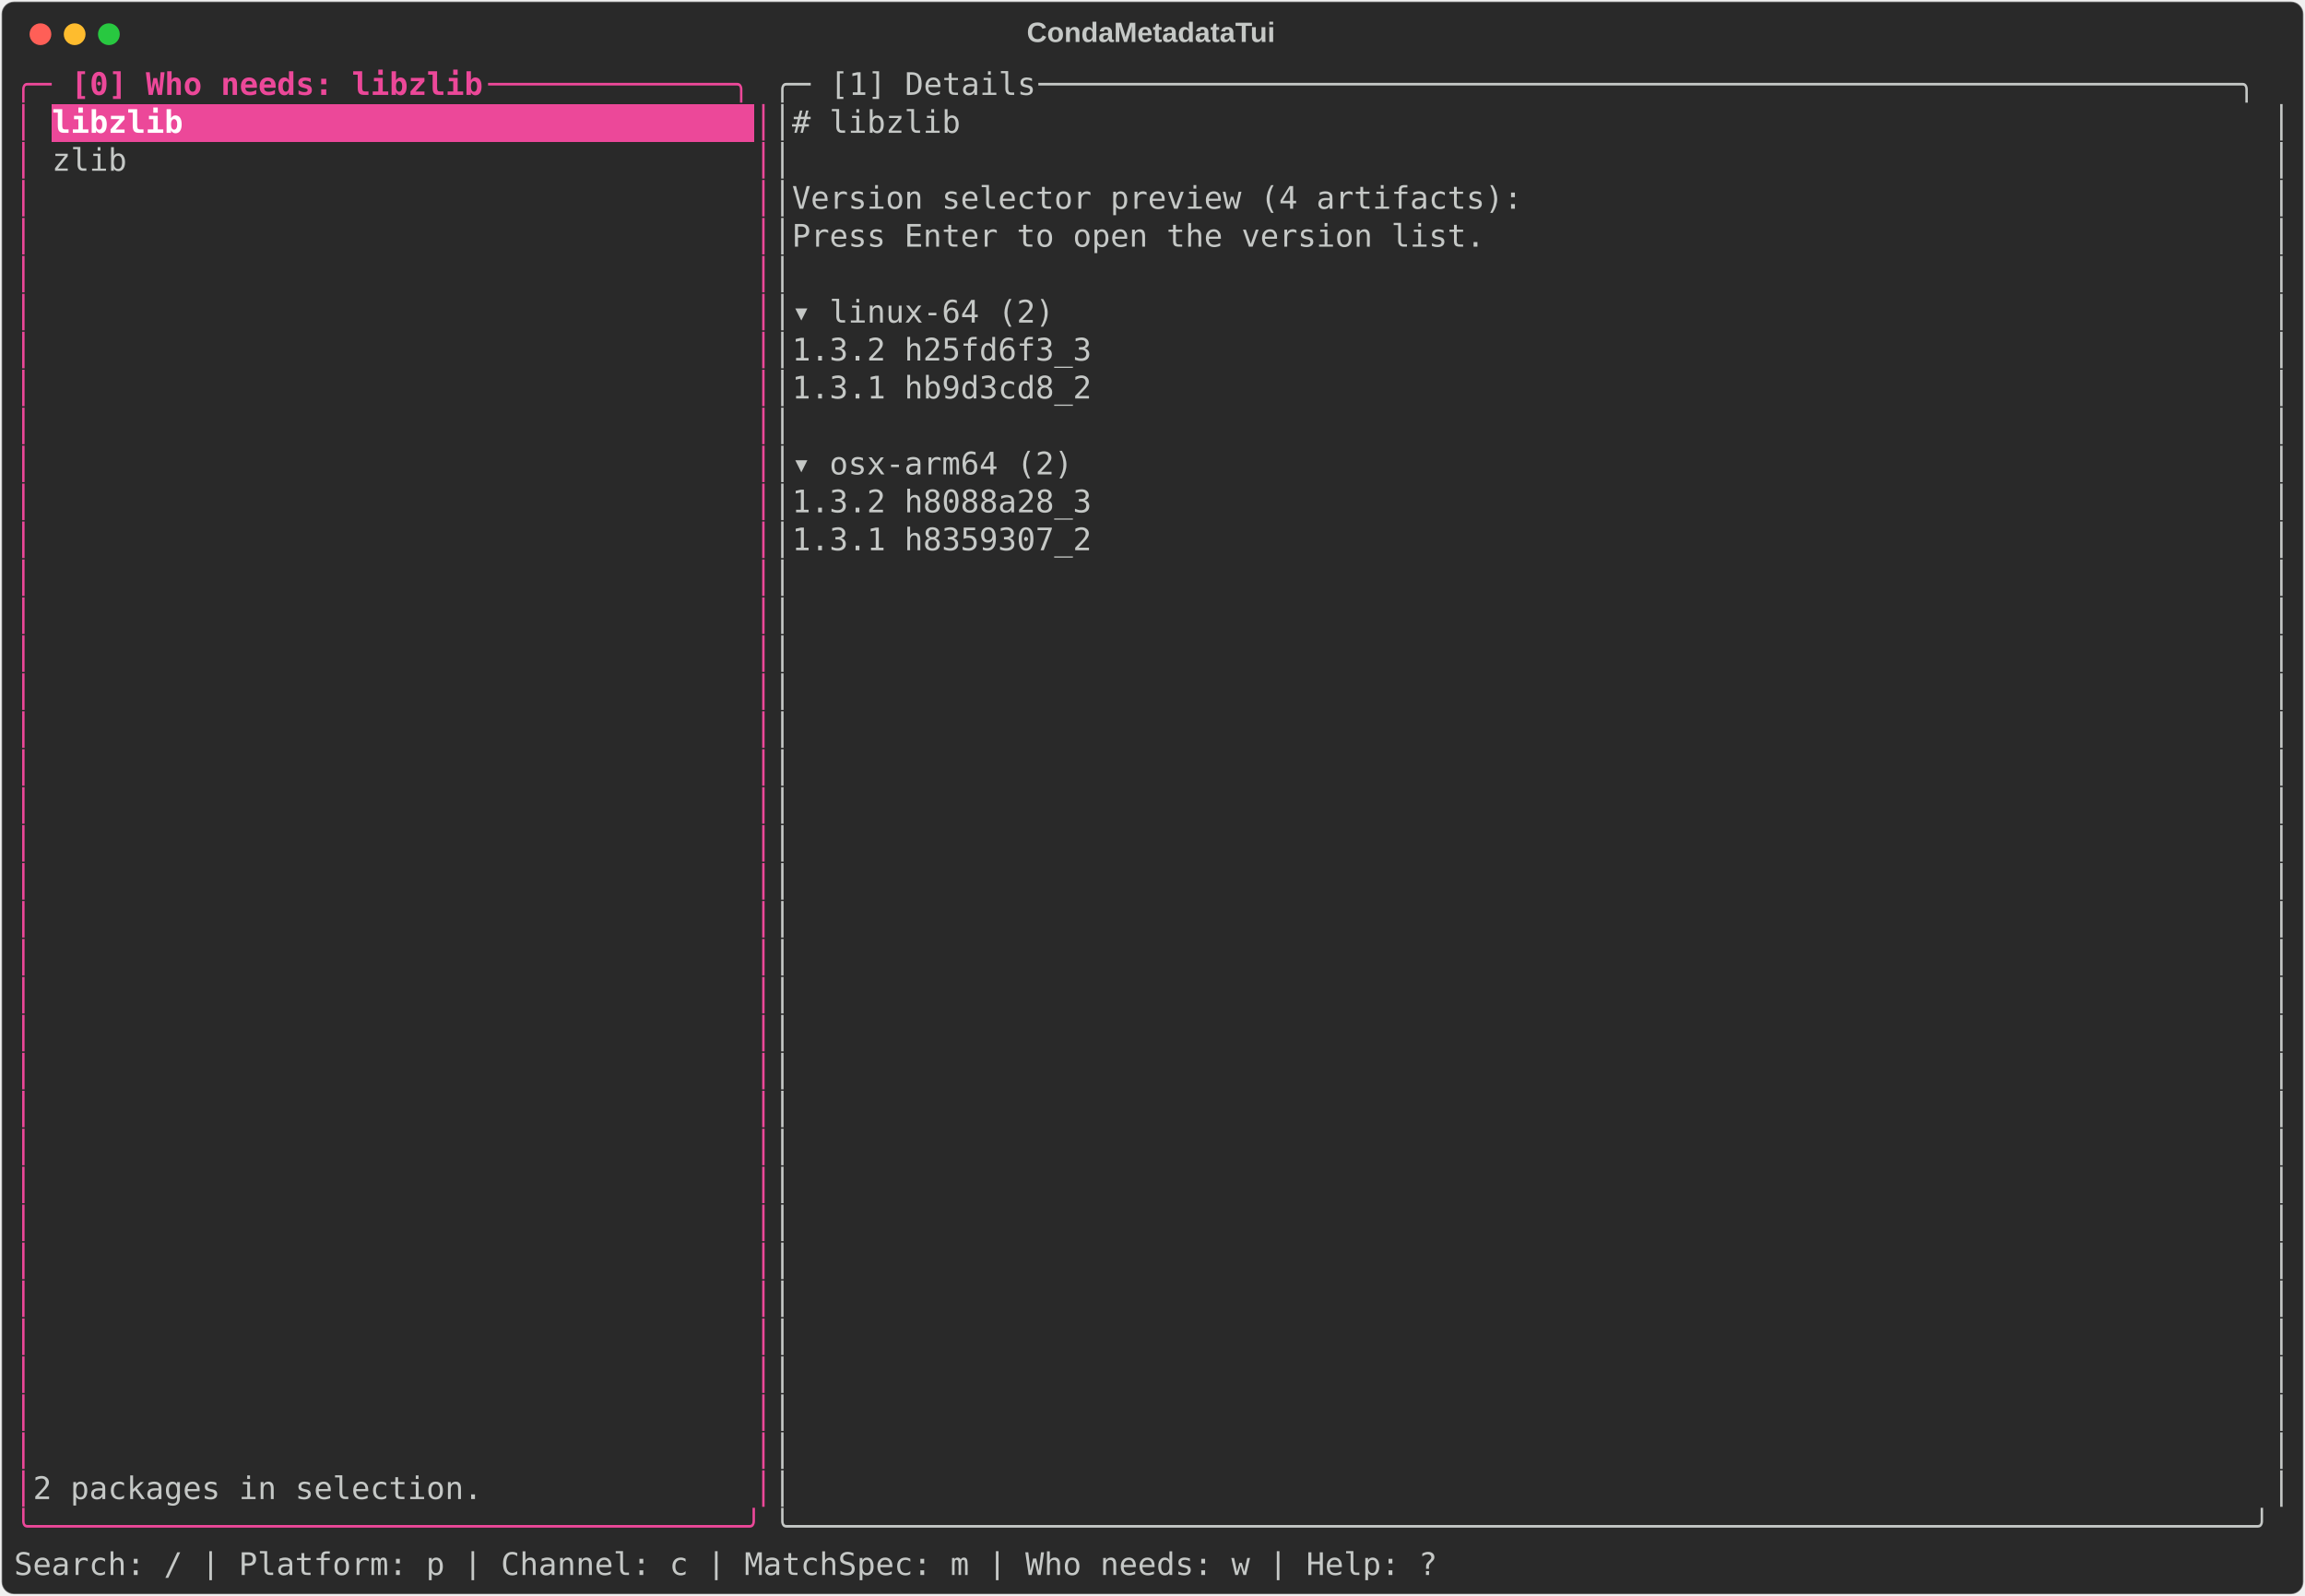
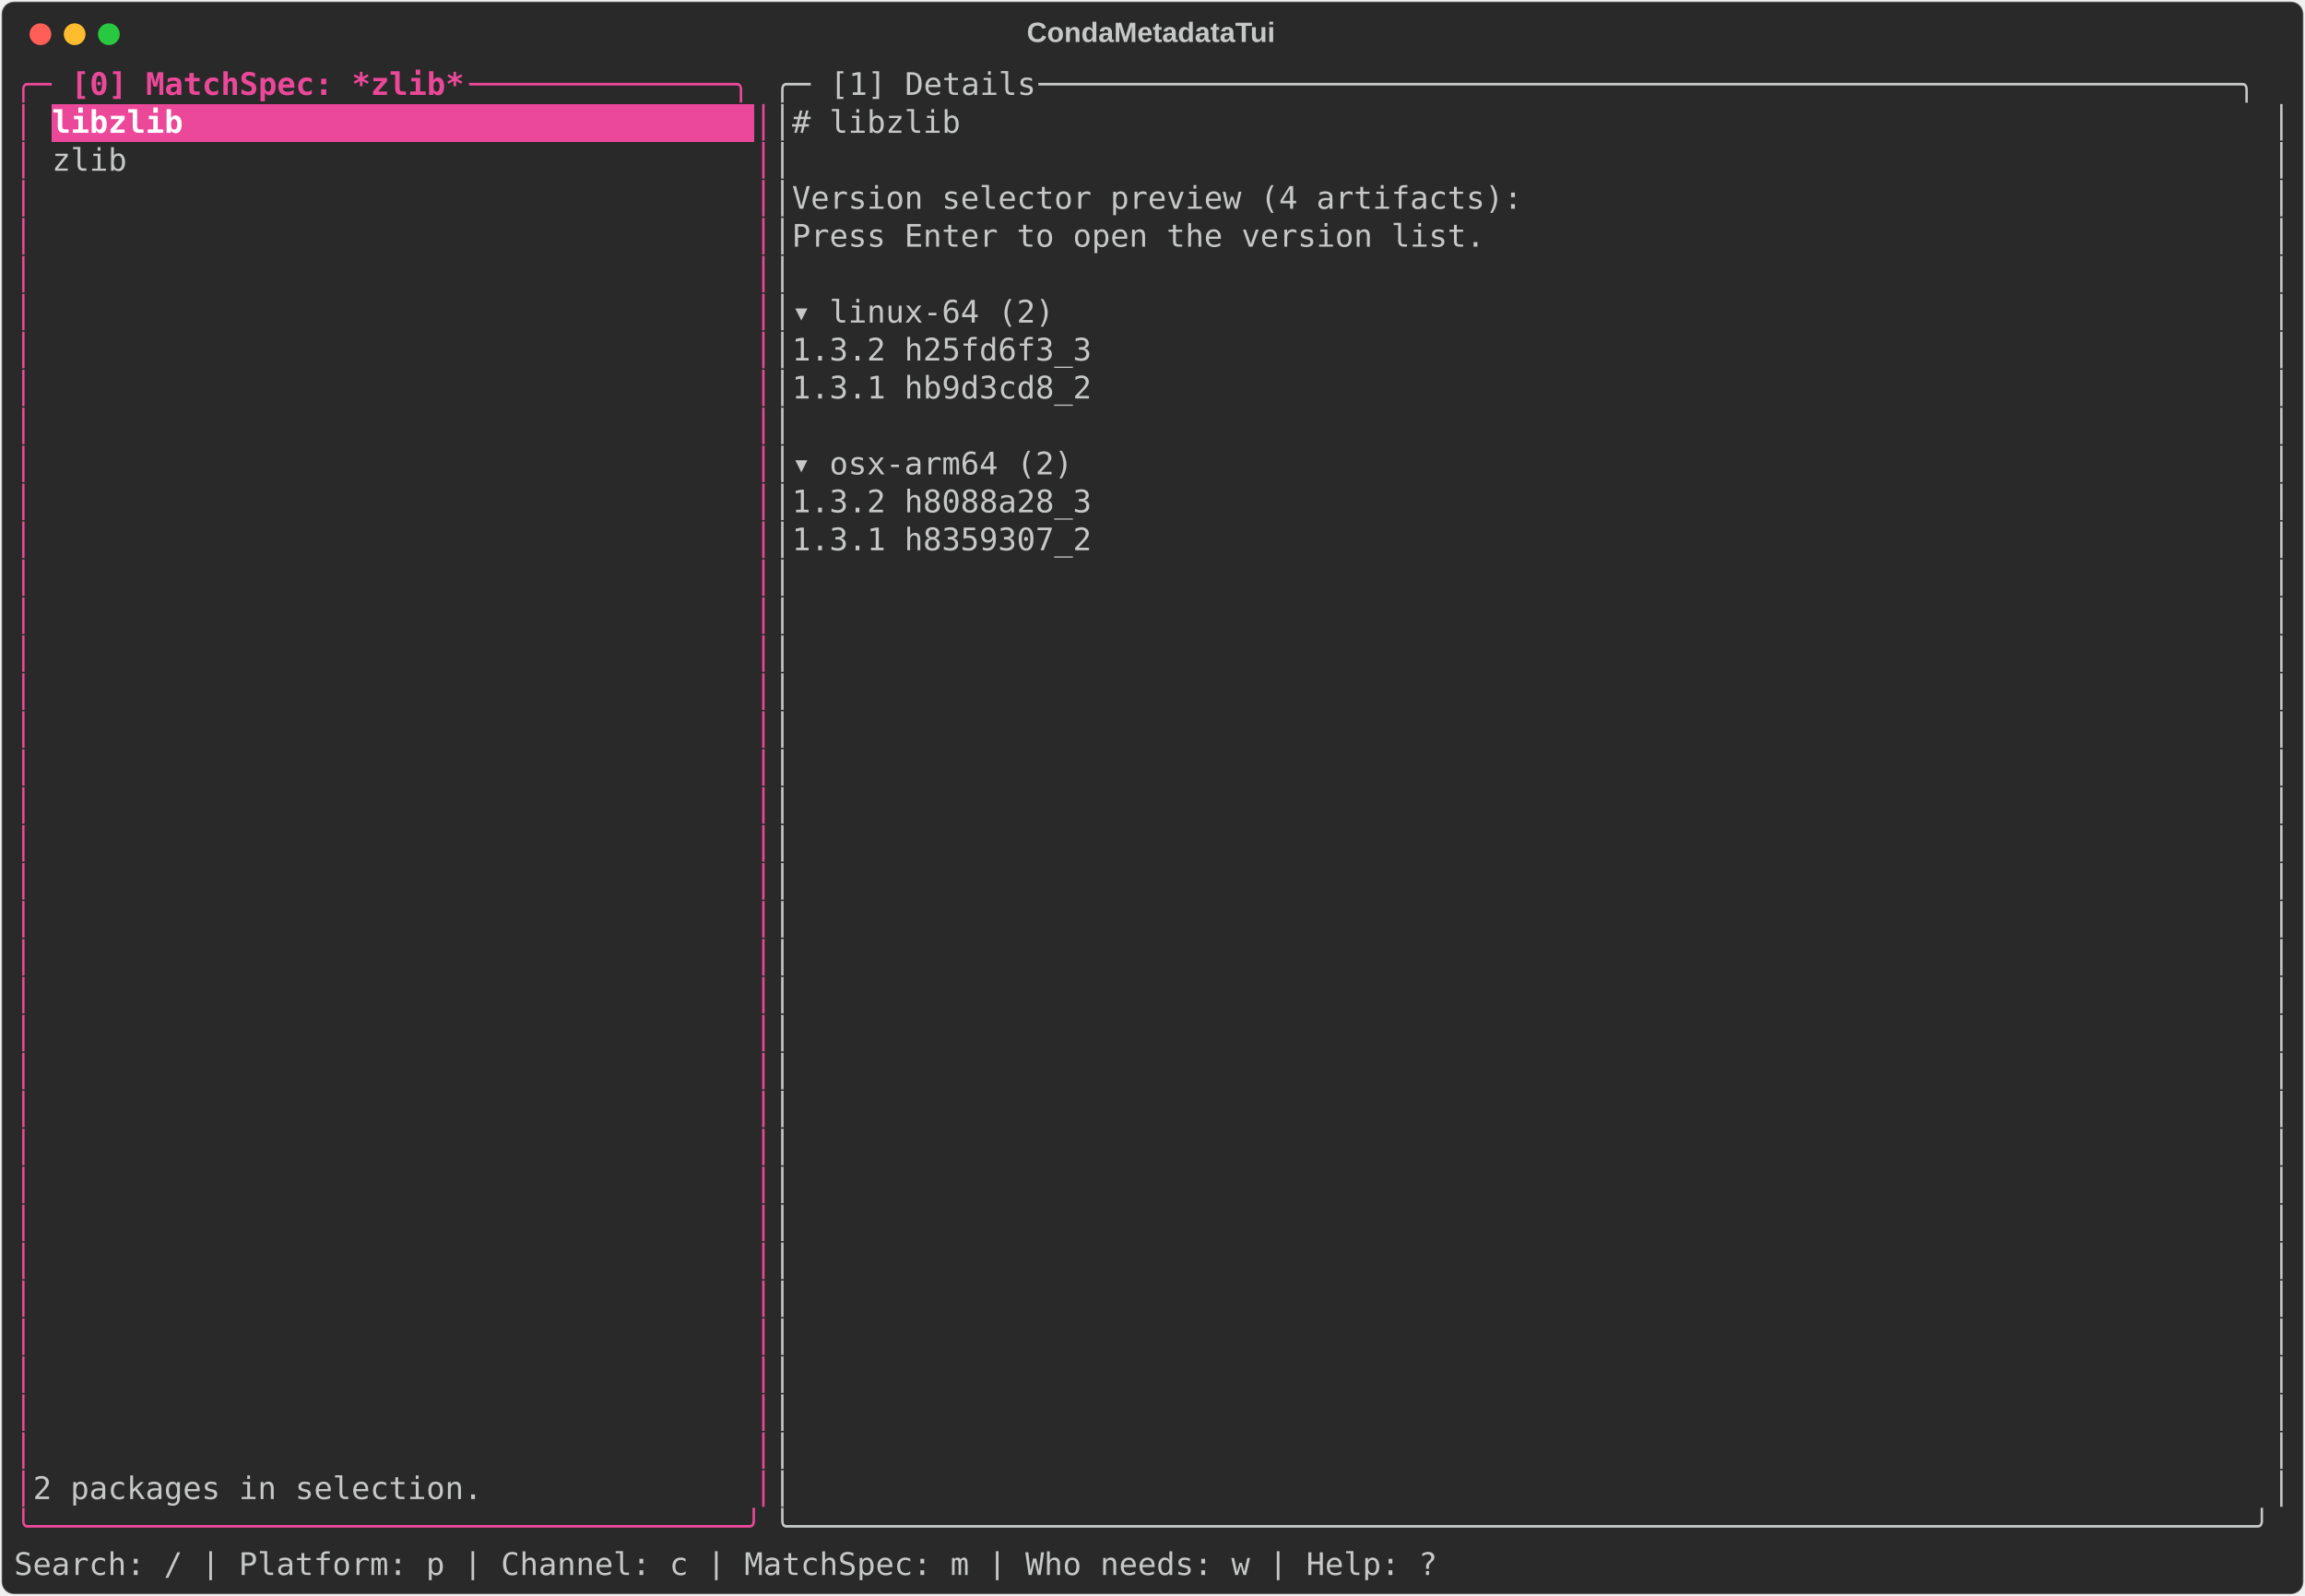
<svg xmlns="http://www.w3.org/2000/svg" class="rich-terminal" viewBox="0 0 1482 1026.0">
  <style>

    @font-face {
        font-family: "Fira Code";
        src: local("FiraCode-Regular"),
                url("https://cdnjs.cloudflare.com/ajax/libs/firacode/6.2.0/woff2/FiraCode-Regular.woff2") format("woff2"),
                url("https://cdnjs.cloudflare.com/ajax/libs/firacode/6.2.0/woff/FiraCode-Regular.woff") format("woff");
        font-style: normal;
        font-weight: 400;
    }
    @font-face {
        font-family: "Fira Code";
        src: local("FiraCode-Bold"),
                url("https://cdnjs.cloudflare.com/ajax/libs/firacode/6.2.0/woff2/FiraCode-Bold.woff2") format("woff2"),
                url("https://cdnjs.cloudflare.com/ajax/libs/firacode/6.2.0/woff/FiraCode-Bold.woff") format("woff");
        font-style: bold;
        font-weight: 700;
    }

    .terminal-matrix {
        font-family: Fira Code, monospace;
        font-size: 20px;
        line-height: 24.4px;
        font-variant-east-asian: full-width;
    }

    .terminal-title {
        font-size: 18px;
        font-weight: bold;
        font-family: arial;
    }

    .terminal-r1 { fill: #ec4899 }
.terminal-r2 { fill: #ec4899;font-weight: bold }
.terminal-r3 { fill: #c5c8c6 }
.terminal-r4 { fill: #ffffff;font-weight: bold }
    </style>
  <defs>
    <clipPath id="terminal-clip-terminal">
      <rect x="0" y="0" width="1463.0" height="975.0" />
    </clipPath>
    <clipPath id="terminal-line-0">
      <rect x="0" y="1.5" width="1464" height="24.65" />
    </clipPath>
    <clipPath id="terminal-line-1">
      <rect x="0" y="25.9" width="1464" height="24.65" />
    </clipPath>
    <clipPath id="terminal-line-2">
      <rect x="0" y="50.3" width="1464" height="24.65" />
    </clipPath>
    <clipPath id="terminal-line-3">
      <rect x="0" y="74.7" width="1464" height="24.65" />
    </clipPath>
    <clipPath id="terminal-line-4">
      <rect x="0" y="99.1" width="1464" height="24.65" />
    </clipPath>
    <clipPath id="terminal-line-5">
      <rect x="0" y="123.5" width="1464" height="24.65" />
    </clipPath>
    <clipPath id="terminal-line-6">
      <rect x="0" y="147.9" width="1464" height="24.65" />
    </clipPath>
    <clipPath id="terminal-line-7">
      <rect x="0" y="172.3" width="1464" height="24.65" />
    </clipPath>
    <clipPath id="terminal-line-8">
      <rect x="0" y="196.7" width="1464" height="24.65" />
    </clipPath>
    <clipPath id="terminal-line-9">
      <rect x="0" y="221.1" width="1464" height="24.65" />
    </clipPath>
    <clipPath id="terminal-line-10">
      <rect x="0" y="245.5" width="1464" height="24.65" />
    </clipPath>
    <clipPath id="terminal-line-11">
      <rect x="0" y="269.9" width="1464" height="24.65" />
    </clipPath>
    <clipPath id="terminal-line-12">
      <rect x="0" y="294.3" width="1464" height="24.65" />
    </clipPath>
    <clipPath id="terminal-line-13">
      <rect x="0" y="318.7" width="1464" height="24.65" />
    </clipPath>
    <clipPath id="terminal-line-14">
      <rect x="0" y="343.1" width="1464" height="24.65" />
    </clipPath>
    <clipPath id="terminal-line-15">
      <rect x="0" y="367.5" width="1464" height="24.65" />
    </clipPath>
    <clipPath id="terminal-line-16">
      <rect x="0" y="391.9" width="1464" height="24.65" />
    </clipPath>
    <clipPath id="terminal-line-17">
      <rect x="0" y="416.3" width="1464" height="24.65" />
    </clipPath>
    <clipPath id="terminal-line-18">
      <rect x="0" y="440.7" width="1464" height="24.65" />
    </clipPath>
    <clipPath id="terminal-line-19">
      <rect x="0" y="465.1" width="1464" height="24.65" />
    </clipPath>
    <clipPath id="terminal-line-20">
      <rect x="0" y="489.5" width="1464" height="24.65" />
    </clipPath>
    <clipPath id="terminal-line-21">
      <rect x="0" y="513.9" width="1464" height="24.65" />
    </clipPath>
    <clipPath id="terminal-line-22">
      <rect x="0" y="538.3" width="1464" height="24.65" />
    </clipPath>
    <clipPath id="terminal-line-23">
      <rect x="0" y="562.7" width="1464" height="24.65" />
    </clipPath>
    <clipPath id="terminal-line-24">
      <rect x="0" y="587.1" width="1464" height="24.65" />
    </clipPath>
    <clipPath id="terminal-line-25">
      <rect x="0" y="611.5" width="1464" height="24.65" />
    </clipPath>
    <clipPath id="terminal-line-26">
      <rect x="0" y="635.9" width="1464" height="24.65" />
    </clipPath>
    <clipPath id="terminal-line-27">
      <rect x="0" y="660.3" width="1464" height="24.65" />
    </clipPath>
    <clipPath id="terminal-line-28">
      <rect x="0" y="684.7" width="1464" height="24.65" />
    </clipPath>
    <clipPath id="terminal-line-29">
      <rect x="0" y="709.1" width="1464" height="24.65" />
    </clipPath>
    <clipPath id="terminal-line-30">
      <rect x="0" y="733.5" width="1464" height="24.65" />
    </clipPath>
    <clipPath id="terminal-line-31">
      <rect x="0" y="757.9" width="1464" height="24.65" />
    </clipPath>
    <clipPath id="terminal-line-32">
      <rect x="0" y="782.3" width="1464" height="24.65" />
    </clipPath>
    <clipPath id="terminal-line-33">
      <rect x="0" y="806.7" width="1464" height="24.65" />
    </clipPath>
    <clipPath id="terminal-line-34">
      <rect x="0" y="831.1" width="1464" height="24.65" />
    </clipPath>
    <clipPath id="terminal-line-35">
      <rect x="0" y="855.5" width="1464" height="24.65" />
    </clipPath>
    <clipPath id="terminal-line-36">
      <rect x="0" y="879.9" width="1464" height="24.65" />
    </clipPath>
    <clipPath id="terminal-line-37">
      <rect x="0" y="904.3" width="1464" height="24.65" />
    </clipPath>
    <clipPath id="terminal-line-38">
      <rect x="0" y="928.7" width="1464" height="24.65" />
    </clipPath>
  </defs>
  <rect fill="#292929" stroke="rgba(255,255,255,0.35)" stroke-width="1" x="1" y="1" width="1480" height="1024" rx="8" />
  <text class="terminal-title" fill="#c5c8c6" text-anchor="middle" x="740" y="27">CondaMetadataTui</text>
  <g transform="translate(26,22)">
    <circle cx="0" cy="0" r="7" fill="#ff5f57" />
    <circle cx="22" cy="0" r="7" fill="#febc2e" />
    <circle cx="44" cy="0" r="7" fill="#28c840" />
  </g>
  <g transform="translate(9, 41)" clip-path="url(#terminal-clip-terminal)">
    <rect fill="#ec4899" x="24.4" y="25.9" width="85.4" height="24.65" shape-rendering="crispEdges" />
    <rect fill="#ec4899" x="109.8" y="25.9" width="366" height="24.65" shape-rendering="crispEdges" />
    <g class="terminal-matrix">
      <text class="terminal-r1" x="0" y="20" textLength="36.6" clip-path="url(#terminal-line-0)">╭─ </text>
-       <text class="terminal-r2" x="36.6" y="20" textLength="268.4" clip-path="url(#terminal-line-0)">[0] Who needs: libzlib</text>
-       <text class="terminal-r1" x="305" y="20" textLength="183" clip-path="url(#terminal-line-0)"> ─────────────╮</text>
+       <text class="terminal-r2" x="36.6" y="20" textLength="256.2" clip-path="url(#terminal-line-0)">[0] MatchSpec: *zlib*</text>
+       <text class="terminal-r1" x="292.8" y="20" textLength="195.2" clip-path="url(#terminal-line-0)"> ──────────────╮</text>
      <text class="terminal-r3" x="488" y="20" textLength="36.6" clip-path="url(#terminal-line-0)">╭─ </text>
      <text class="terminal-r3" x="524.6" y="20" textLength="134.2" clip-path="url(#terminal-line-0)">[1] Details</text>
      <text class="terminal-r3" x="658.8" y="20" textLength="805.2" clip-path="url(#terminal-line-0)"> ────────────────────────────────────────────────────────────────╮</text>
      <text class="terminal-r3" x="1464" y="20" textLength="12.2" clip-path="url(#terminal-line-0)">
</text>
      <text class="terminal-r1" x="0" y="44.4" textLength="12.2" clip-path="url(#terminal-line-1)">│</text>
      <text class="terminal-r4" x="24.4" y="44.4" textLength="85.4" clip-path="url(#terminal-line-1)">libzlib</text>
      <text class="terminal-r1" x="475.8" y="44.4" textLength="12.2" clip-path="url(#terminal-line-1)">│</text>
      <text class="terminal-r3" x="488" y="44.4" textLength="12.2" clip-path="url(#terminal-line-1)">│</text>
      <text class="terminal-r3" x="500.2" y="44.4" textLength="109.8" clip-path="url(#terminal-line-1)"># libzlib</text>
      <text class="terminal-r3" x="1451.8" y="44.4" textLength="12.2" clip-path="url(#terminal-line-1)">│</text>
      <text class="terminal-r3" x="1464" y="44.4" textLength="12.2" clip-path="url(#terminal-line-1)">
</text>
      <text class="terminal-r1" x="0" y="68.8" textLength="12.2" clip-path="url(#terminal-line-2)">│</text>
      <text class="terminal-r3" x="24.4" y="68.8" textLength="48.8" clip-path="url(#terminal-line-2)">zlib</text>
      <text class="terminal-r1" x="475.8" y="68.8" textLength="12.2" clip-path="url(#terminal-line-2)">│</text>
      <text class="terminal-r3" x="488" y="68.8" textLength="12.2" clip-path="url(#terminal-line-2)">│</text>
      <text class="terminal-r3" x="1451.8" y="68.8" textLength="12.2" clip-path="url(#terminal-line-2)">│</text>
      <text class="terminal-r3" x="1464" y="68.8" textLength="12.2" clip-path="url(#terminal-line-2)">
</text>
      <text class="terminal-r1" x="0" y="93.2" textLength="12.2" clip-path="url(#terminal-line-3)">│</text>
      <text class="terminal-r1" x="475.8" y="93.2" textLength="12.2" clip-path="url(#terminal-line-3)">│</text>
      <text class="terminal-r3" x="488" y="93.2" textLength="12.2" clip-path="url(#terminal-line-3)">│</text>
      <text class="terminal-r3" x="500.2" y="93.2" textLength="475.8" clip-path="url(#terminal-line-3)">Version selector preview (4 artifacts):</text>
      <text class="terminal-r3" x="1451.8" y="93.2" textLength="12.2" clip-path="url(#terminal-line-3)">│</text>
      <text class="terminal-r3" x="1464" y="93.2" textLength="12.2" clip-path="url(#terminal-line-3)">
</text>
      <text class="terminal-r1" x="0" y="117.6" textLength="12.2" clip-path="url(#terminal-line-4)">│</text>
      <text class="terminal-r1" x="475.8" y="117.6" textLength="12.2" clip-path="url(#terminal-line-4)">│</text>
      <text class="terminal-r3" x="488" y="117.6" textLength="12.2" clip-path="url(#terminal-line-4)">│</text>
      <text class="terminal-r3" x="500.2" y="117.6" textLength="451.4" clip-path="url(#terminal-line-4)">Press Enter to open the version list.</text>
      <text class="terminal-r3" x="1451.8" y="117.6" textLength="12.2" clip-path="url(#terminal-line-4)">│</text>
      <text class="terminal-r3" x="1464" y="117.6" textLength="12.2" clip-path="url(#terminal-line-4)">
</text>
      <text class="terminal-r1" x="0" y="142" textLength="12.2" clip-path="url(#terminal-line-5)">│</text>
      <text class="terminal-r1" x="475.8" y="142" textLength="12.2" clip-path="url(#terminal-line-5)">│</text>
      <text class="terminal-r3" x="488" y="142" textLength="12.2" clip-path="url(#terminal-line-5)">│</text>
      <text class="terminal-r3" x="1451.8" y="142" textLength="12.2" clip-path="url(#terminal-line-5)">│</text>
      <text class="terminal-r3" x="1464" y="142" textLength="12.2" clip-path="url(#terminal-line-5)">
</text>
      <text class="terminal-r1" x="0" y="166.4" textLength="12.2" clip-path="url(#terminal-line-6)">│</text>
      <text class="terminal-r1" x="475.8" y="166.4" textLength="12.2" clip-path="url(#terminal-line-6)">│</text>
      <text class="terminal-r3" x="488" y="166.4" textLength="12.2" clip-path="url(#terminal-line-6)">│</text>
      <text class="terminal-r3" x="500.2" y="166.4" textLength="170.8" clip-path="url(#terminal-line-6)">▾ linux-64 (2)</text>
      <text class="terminal-r3" x="1451.8" y="166.4" textLength="12.2" clip-path="url(#terminal-line-6)">│</text>
      <text class="terminal-r3" x="1464" y="166.4" textLength="12.2" clip-path="url(#terminal-line-6)">
</text>
      <text class="terminal-r1" x="0" y="190.8" textLength="12.2" clip-path="url(#terminal-line-7)">│</text>
      <text class="terminal-r1" x="475.8" y="190.8" textLength="12.2" clip-path="url(#terminal-line-7)">│</text>
      <text class="terminal-r3" x="488" y="190.8" textLength="12.2" clip-path="url(#terminal-line-7)">│</text>
      <text class="terminal-r3" x="500.2" y="190.8" textLength="195.2" clip-path="url(#terminal-line-7)">1.3.2 h25fd6f3_3</text>
      <text class="terminal-r3" x="1451.8" y="190.8" textLength="12.2" clip-path="url(#terminal-line-7)">│</text>
      <text class="terminal-r3" x="1464" y="190.8" textLength="12.2" clip-path="url(#terminal-line-7)">
</text>
      <text class="terminal-r1" x="0" y="215.2" textLength="12.2" clip-path="url(#terminal-line-8)">│</text>
      <text class="terminal-r1" x="475.8" y="215.2" textLength="12.2" clip-path="url(#terminal-line-8)">│</text>
      <text class="terminal-r3" x="488" y="215.2" textLength="12.2" clip-path="url(#terminal-line-8)">│</text>
      <text class="terminal-r3" x="500.2" y="215.2" textLength="195.2" clip-path="url(#terminal-line-8)">1.3.1 hb9d3cd8_2</text>
      <text class="terminal-r3" x="1451.8" y="215.2" textLength="12.2" clip-path="url(#terminal-line-8)">│</text>
      <text class="terminal-r3" x="1464" y="215.2" textLength="12.2" clip-path="url(#terminal-line-8)">
</text>
      <text class="terminal-r1" x="0" y="239.6" textLength="12.2" clip-path="url(#terminal-line-9)">│</text>
      <text class="terminal-r1" x="475.8" y="239.6" textLength="12.2" clip-path="url(#terminal-line-9)">│</text>
      <text class="terminal-r3" x="488" y="239.6" textLength="12.2" clip-path="url(#terminal-line-9)">│</text>
      <text class="terminal-r3" x="1451.8" y="239.6" textLength="12.2" clip-path="url(#terminal-line-9)">│</text>
      <text class="terminal-r3" x="1464" y="239.6" textLength="12.2" clip-path="url(#terminal-line-9)">
</text>
      <text class="terminal-r1" x="0" y="264" textLength="12.2" clip-path="url(#terminal-line-10)">│</text>
      <text class="terminal-r1" x="475.8" y="264" textLength="12.2" clip-path="url(#terminal-line-10)">│</text>
      <text class="terminal-r3" x="488" y="264" textLength="12.2" clip-path="url(#terminal-line-10)">│</text>
      <text class="terminal-r3" x="500.2" y="264" textLength="183" clip-path="url(#terminal-line-10)">▾ osx-arm64 (2)</text>
      <text class="terminal-r3" x="1451.8" y="264" textLength="12.2" clip-path="url(#terminal-line-10)">│</text>
      <text class="terminal-r3" x="1464" y="264" textLength="12.2" clip-path="url(#terminal-line-10)">
</text>
      <text class="terminal-r1" x="0" y="288.4" textLength="12.2" clip-path="url(#terminal-line-11)">│</text>
      <text class="terminal-r1" x="475.8" y="288.4" textLength="12.2" clip-path="url(#terminal-line-11)">│</text>
      <text class="terminal-r3" x="488" y="288.4" textLength="12.2" clip-path="url(#terminal-line-11)">│</text>
      <text class="terminal-r3" x="500.2" y="288.4" textLength="195.2" clip-path="url(#terminal-line-11)">1.3.2 h8088a28_3</text>
      <text class="terminal-r3" x="1451.8" y="288.4" textLength="12.2" clip-path="url(#terminal-line-11)">│</text>
      <text class="terminal-r3" x="1464" y="288.4" textLength="12.2" clip-path="url(#terminal-line-11)">
</text>
      <text class="terminal-r1" x="0" y="312.8" textLength="12.2" clip-path="url(#terminal-line-12)">│</text>
      <text class="terminal-r1" x="475.8" y="312.8" textLength="12.2" clip-path="url(#terminal-line-12)">│</text>
      <text class="terminal-r3" x="488" y="312.8" textLength="12.2" clip-path="url(#terminal-line-12)">│</text>
      <text class="terminal-r3" x="500.2" y="312.8" textLength="195.2" clip-path="url(#terminal-line-12)">1.3.1 h8359307_2</text>
      <text class="terminal-r3" x="1451.8" y="312.8" textLength="12.2" clip-path="url(#terminal-line-12)">│</text>
      <text class="terminal-r3" x="1464" y="312.8" textLength="12.2" clip-path="url(#terminal-line-12)">
</text>
      <text class="terminal-r1" x="0" y="337.2" textLength="12.2" clip-path="url(#terminal-line-13)">│</text>
      <text class="terminal-r1" x="475.8" y="337.2" textLength="12.2" clip-path="url(#terminal-line-13)">│</text>
      <text class="terminal-r3" x="488" y="337.2" textLength="12.2" clip-path="url(#terminal-line-13)">│</text>
      <text class="terminal-r3" x="1451.8" y="337.2" textLength="12.2" clip-path="url(#terminal-line-13)">│</text>
      <text class="terminal-r3" x="1464" y="337.2" textLength="12.2" clip-path="url(#terminal-line-13)">
</text>
      <text class="terminal-r1" x="0" y="361.6" textLength="12.2" clip-path="url(#terminal-line-14)">│</text>
      <text class="terminal-r1" x="475.8" y="361.6" textLength="12.2" clip-path="url(#terminal-line-14)">│</text>
      <text class="terminal-r3" x="488" y="361.6" textLength="12.2" clip-path="url(#terminal-line-14)">│</text>
      <text class="terminal-r3" x="1451.8" y="361.6" textLength="12.2" clip-path="url(#terminal-line-14)">│</text>
      <text class="terminal-r3" x="1464" y="361.6" textLength="12.2" clip-path="url(#terminal-line-14)">
</text>
      <text class="terminal-r1" x="0" y="386" textLength="12.2" clip-path="url(#terminal-line-15)">│</text>
      <text class="terminal-r1" x="475.8" y="386" textLength="12.2" clip-path="url(#terminal-line-15)">│</text>
      <text class="terminal-r3" x="488" y="386" textLength="12.2" clip-path="url(#terminal-line-15)">│</text>
      <text class="terminal-r3" x="1451.8" y="386" textLength="12.2" clip-path="url(#terminal-line-15)">│</text>
      <text class="terminal-r3" x="1464" y="386" textLength="12.2" clip-path="url(#terminal-line-15)">
</text>
      <text class="terminal-r1" x="0" y="410.4" textLength="12.2" clip-path="url(#terminal-line-16)">│</text>
      <text class="terminal-r1" x="475.8" y="410.4" textLength="12.2" clip-path="url(#terminal-line-16)">│</text>
      <text class="terminal-r3" x="488" y="410.4" textLength="12.2" clip-path="url(#terminal-line-16)">│</text>
      <text class="terminal-r3" x="1451.8" y="410.4" textLength="12.2" clip-path="url(#terminal-line-16)">│</text>
      <text class="terminal-r3" x="1464" y="410.4" textLength="12.2" clip-path="url(#terminal-line-16)">
</text>
      <text class="terminal-r1" x="0" y="434.8" textLength="12.2" clip-path="url(#terminal-line-17)">│</text>
      <text class="terminal-r1" x="475.8" y="434.8" textLength="12.2" clip-path="url(#terminal-line-17)">│</text>
      <text class="terminal-r3" x="488" y="434.8" textLength="12.2" clip-path="url(#terminal-line-17)">│</text>
      <text class="terminal-r3" x="1451.8" y="434.8" textLength="12.2" clip-path="url(#terminal-line-17)">│</text>
      <text class="terminal-r3" x="1464" y="434.8" textLength="12.2" clip-path="url(#terminal-line-17)">
</text>
      <text class="terminal-r1" x="0" y="459.2" textLength="12.2" clip-path="url(#terminal-line-18)">│</text>
      <text class="terminal-r1" x="475.8" y="459.2" textLength="12.2" clip-path="url(#terminal-line-18)">│</text>
      <text class="terminal-r3" x="488" y="459.2" textLength="12.2" clip-path="url(#terminal-line-18)">│</text>
      <text class="terminal-r3" x="1451.8" y="459.2" textLength="12.2" clip-path="url(#terminal-line-18)">│</text>
      <text class="terminal-r3" x="1464" y="459.2" textLength="12.2" clip-path="url(#terminal-line-18)">
</text>
      <text class="terminal-r1" x="0" y="483.6" textLength="12.2" clip-path="url(#terminal-line-19)">│</text>
      <text class="terminal-r1" x="475.8" y="483.6" textLength="12.2" clip-path="url(#terminal-line-19)">│</text>
      <text class="terminal-r3" x="488" y="483.6" textLength="12.2" clip-path="url(#terminal-line-19)">│</text>
      <text class="terminal-r3" x="1451.8" y="483.6" textLength="12.2" clip-path="url(#terminal-line-19)">│</text>
      <text class="terminal-r3" x="1464" y="483.6" textLength="12.2" clip-path="url(#terminal-line-19)">
</text>
      <text class="terminal-r1" x="0" y="508" textLength="12.2" clip-path="url(#terminal-line-20)">│</text>
      <text class="terminal-r1" x="475.8" y="508" textLength="12.2" clip-path="url(#terminal-line-20)">│</text>
      <text class="terminal-r3" x="488" y="508" textLength="12.2" clip-path="url(#terminal-line-20)">│</text>
      <text class="terminal-r3" x="1451.8" y="508" textLength="12.2" clip-path="url(#terminal-line-20)">│</text>
      <text class="terminal-r3" x="1464" y="508" textLength="12.2" clip-path="url(#terminal-line-20)">
</text>
      <text class="terminal-r1" x="0" y="532.4" textLength="12.2" clip-path="url(#terminal-line-21)">│</text>
      <text class="terminal-r1" x="475.8" y="532.4" textLength="12.2" clip-path="url(#terminal-line-21)">│</text>
      <text class="terminal-r3" x="488" y="532.4" textLength="12.2" clip-path="url(#terminal-line-21)">│</text>
      <text class="terminal-r3" x="1451.8" y="532.4" textLength="12.2" clip-path="url(#terminal-line-21)">│</text>
      <text class="terminal-r3" x="1464" y="532.4" textLength="12.2" clip-path="url(#terminal-line-21)">
</text>
      <text class="terminal-r1" x="0" y="556.8" textLength="12.2" clip-path="url(#terminal-line-22)">│</text>
      <text class="terminal-r1" x="475.8" y="556.8" textLength="12.2" clip-path="url(#terminal-line-22)">│</text>
      <text class="terminal-r3" x="488" y="556.8" textLength="12.2" clip-path="url(#terminal-line-22)">│</text>
      <text class="terminal-r3" x="1451.8" y="556.8" textLength="12.2" clip-path="url(#terminal-line-22)">│</text>
      <text class="terminal-r3" x="1464" y="556.8" textLength="12.2" clip-path="url(#terminal-line-22)">
</text>
      <text class="terminal-r1" x="0" y="581.2" textLength="12.2" clip-path="url(#terminal-line-23)">│</text>
      <text class="terminal-r1" x="475.8" y="581.2" textLength="12.2" clip-path="url(#terminal-line-23)">│</text>
      <text class="terminal-r3" x="488" y="581.2" textLength="12.2" clip-path="url(#terminal-line-23)">│</text>
      <text class="terminal-r3" x="1451.8" y="581.2" textLength="12.2" clip-path="url(#terminal-line-23)">│</text>
      <text class="terminal-r3" x="1464" y="581.2" textLength="12.2" clip-path="url(#terminal-line-23)">
</text>
      <text class="terminal-r1" x="0" y="605.6" textLength="12.2" clip-path="url(#terminal-line-24)">│</text>
      <text class="terminal-r1" x="475.8" y="605.6" textLength="12.2" clip-path="url(#terminal-line-24)">│</text>
      <text class="terminal-r3" x="488" y="605.6" textLength="12.2" clip-path="url(#terminal-line-24)">│</text>
      <text class="terminal-r3" x="1451.8" y="605.6" textLength="12.2" clip-path="url(#terminal-line-24)">│</text>
      <text class="terminal-r3" x="1464" y="605.6" textLength="12.2" clip-path="url(#terminal-line-24)">
</text>
      <text class="terminal-r1" x="0" y="630" textLength="12.2" clip-path="url(#terminal-line-25)">│</text>
      <text class="terminal-r1" x="475.8" y="630" textLength="12.2" clip-path="url(#terminal-line-25)">│</text>
      <text class="terminal-r3" x="488" y="630" textLength="12.2" clip-path="url(#terminal-line-25)">│</text>
      <text class="terminal-r3" x="1451.8" y="630" textLength="12.2" clip-path="url(#terminal-line-25)">│</text>
      <text class="terminal-r3" x="1464" y="630" textLength="12.2" clip-path="url(#terminal-line-25)">
</text>
      <text class="terminal-r1" x="0" y="654.4" textLength="12.2" clip-path="url(#terminal-line-26)">│</text>
      <text class="terminal-r1" x="475.8" y="654.4" textLength="12.2" clip-path="url(#terminal-line-26)">│</text>
      <text class="terminal-r3" x="488" y="654.4" textLength="12.2" clip-path="url(#terminal-line-26)">│</text>
      <text class="terminal-r3" x="1451.8" y="654.4" textLength="12.2" clip-path="url(#terminal-line-26)">│</text>
      <text class="terminal-r3" x="1464" y="654.4" textLength="12.2" clip-path="url(#terminal-line-26)">
</text>
      <text class="terminal-r1" x="0" y="678.8" textLength="12.2" clip-path="url(#terminal-line-27)">│</text>
      <text class="terminal-r1" x="475.8" y="678.8" textLength="12.2" clip-path="url(#terminal-line-27)">│</text>
      <text class="terminal-r3" x="488" y="678.8" textLength="12.2" clip-path="url(#terminal-line-27)">│</text>
      <text class="terminal-r3" x="1451.8" y="678.8" textLength="12.2" clip-path="url(#terminal-line-27)">│</text>
      <text class="terminal-r3" x="1464" y="678.8" textLength="12.2" clip-path="url(#terminal-line-27)">
</text>
      <text class="terminal-r1" x="0" y="703.2" textLength="12.2" clip-path="url(#terminal-line-28)">│</text>
      <text class="terminal-r1" x="475.8" y="703.2" textLength="12.2" clip-path="url(#terminal-line-28)">│</text>
      <text class="terminal-r3" x="488" y="703.2" textLength="12.2" clip-path="url(#terminal-line-28)">│</text>
      <text class="terminal-r3" x="1451.8" y="703.2" textLength="12.2" clip-path="url(#terminal-line-28)">│</text>
      <text class="terminal-r3" x="1464" y="703.2" textLength="12.2" clip-path="url(#terminal-line-28)">
</text>
      <text class="terminal-r1" x="0" y="727.6" textLength="12.2" clip-path="url(#terminal-line-29)">│</text>
      <text class="terminal-r1" x="475.8" y="727.6" textLength="12.2" clip-path="url(#terminal-line-29)">│</text>
      <text class="terminal-r3" x="488" y="727.6" textLength="12.2" clip-path="url(#terminal-line-29)">│</text>
      <text class="terminal-r3" x="1451.8" y="727.6" textLength="12.2" clip-path="url(#terminal-line-29)">│</text>
      <text class="terminal-r3" x="1464" y="727.6" textLength="12.2" clip-path="url(#terminal-line-29)">
</text>
      <text class="terminal-r1" x="0" y="752" textLength="12.2" clip-path="url(#terminal-line-30)">│</text>
      <text class="terminal-r1" x="475.8" y="752" textLength="12.2" clip-path="url(#terminal-line-30)">│</text>
      <text class="terminal-r3" x="488" y="752" textLength="12.2" clip-path="url(#terminal-line-30)">│</text>
      <text class="terminal-r3" x="1451.8" y="752" textLength="12.2" clip-path="url(#terminal-line-30)">│</text>
      <text class="terminal-r3" x="1464" y="752" textLength="12.2" clip-path="url(#terminal-line-30)">
</text>
      <text class="terminal-r1" x="0" y="776.4" textLength="12.2" clip-path="url(#terminal-line-31)">│</text>
      <text class="terminal-r1" x="475.8" y="776.4" textLength="12.2" clip-path="url(#terminal-line-31)">│</text>
      <text class="terminal-r3" x="488" y="776.4" textLength="12.2" clip-path="url(#terminal-line-31)">│</text>
      <text class="terminal-r3" x="1451.8" y="776.4" textLength="12.2" clip-path="url(#terminal-line-31)">│</text>
      <text class="terminal-r3" x="1464" y="776.4" textLength="12.2" clip-path="url(#terminal-line-31)">
</text>
      <text class="terminal-r1" x="0" y="800.8" textLength="12.2" clip-path="url(#terminal-line-32)">│</text>
      <text class="terminal-r1" x="475.8" y="800.8" textLength="12.2" clip-path="url(#terminal-line-32)">│</text>
      <text class="terminal-r3" x="488" y="800.8" textLength="12.2" clip-path="url(#terminal-line-32)">│</text>
      <text class="terminal-r3" x="1451.8" y="800.8" textLength="12.2" clip-path="url(#terminal-line-32)">│</text>
      <text class="terminal-r3" x="1464" y="800.8" textLength="12.2" clip-path="url(#terminal-line-32)">
</text>
      <text class="terminal-r1" x="0" y="825.2" textLength="12.2" clip-path="url(#terminal-line-33)">│</text>
      <text class="terminal-r1" x="475.8" y="825.2" textLength="12.2" clip-path="url(#terminal-line-33)">│</text>
      <text class="terminal-r3" x="488" y="825.2" textLength="12.2" clip-path="url(#terminal-line-33)">│</text>
      <text class="terminal-r3" x="1451.8" y="825.2" textLength="12.2" clip-path="url(#terminal-line-33)">│</text>
      <text class="terminal-r3" x="1464" y="825.2" textLength="12.2" clip-path="url(#terminal-line-33)">
</text>
      <text class="terminal-r1" x="0" y="849.6" textLength="12.2" clip-path="url(#terminal-line-34)">│</text>
      <text class="terminal-r1" x="475.8" y="849.6" textLength="12.2" clip-path="url(#terminal-line-34)">│</text>
      <text class="terminal-r3" x="488" y="849.6" textLength="12.2" clip-path="url(#terminal-line-34)">│</text>
      <text class="terminal-r3" x="1451.8" y="849.6" textLength="12.2" clip-path="url(#terminal-line-34)">│</text>
      <text class="terminal-r3" x="1464" y="849.6" textLength="12.2" clip-path="url(#terminal-line-34)">
</text>
      <text class="terminal-r1" x="0" y="874" textLength="12.2" clip-path="url(#terminal-line-35)">│</text>
      <text class="terminal-r1" x="475.8" y="874" textLength="12.2" clip-path="url(#terminal-line-35)">│</text>
      <text class="terminal-r3" x="488" y="874" textLength="12.2" clip-path="url(#terminal-line-35)">│</text>
      <text class="terminal-r3" x="1451.8" y="874" textLength="12.2" clip-path="url(#terminal-line-35)">│</text>
      <text class="terminal-r3" x="1464" y="874" textLength="12.2" clip-path="url(#terminal-line-35)">
</text>
      <text class="terminal-r1" x="0" y="898.4" textLength="12.2" clip-path="url(#terminal-line-36)">│</text>
      <text class="terminal-r1" x="475.8" y="898.4" textLength="12.2" clip-path="url(#terminal-line-36)">│</text>
      <text class="terminal-r3" x="488" y="898.4" textLength="12.2" clip-path="url(#terminal-line-36)">│</text>
      <text class="terminal-r3" x="1451.8" y="898.4" textLength="12.2" clip-path="url(#terminal-line-36)">│</text>
      <text class="terminal-r3" x="1464" y="898.4" textLength="12.2" clip-path="url(#terminal-line-36)">
</text>
      <text class="terminal-r1" x="0" y="922.8" textLength="12.2" clip-path="url(#terminal-line-37)">│</text>
      <text class="terminal-r3" x="12.2" y="922.8" textLength="292.8" clip-path="url(#terminal-line-37)">2 packages in selection.</text>
      <text class="terminal-r1" x="475.8" y="922.8" textLength="12.2" clip-path="url(#terminal-line-37)">│</text>
      <text class="terminal-r3" x="488" y="922.8" textLength="12.2" clip-path="url(#terminal-line-37)">│</text>
      <text class="terminal-r3" x="1451.8" y="922.8" textLength="12.2" clip-path="url(#terminal-line-37)">│</text>
      <text class="terminal-r3" x="1464" y="922.8" textLength="12.2" clip-path="url(#terminal-line-37)">
</text>
      <text class="terminal-r1" x="0" y="947.2" textLength="488" clip-path="url(#terminal-line-38)">╰──────────────────────────────────────╯</text>
      <text class="terminal-r3" x="488" y="947.2" textLength="976" clip-path="url(#terminal-line-38)">╰──────────────────────────────────────────────────────────────────────────────╯</text>
      <text class="terminal-r3" x="1464" y="947.2" textLength="12.2" clip-path="url(#terminal-line-38)">
</text>
      <text class="terminal-r3" x="0" y="971.6" textLength="927.2" clip-path="url(#terminal-line-39)">Search: / | Platform: p | Channel: c | MatchSpec: m | Who needs: w | Help: ?</text>
    </g>
  </g>
</svg>
